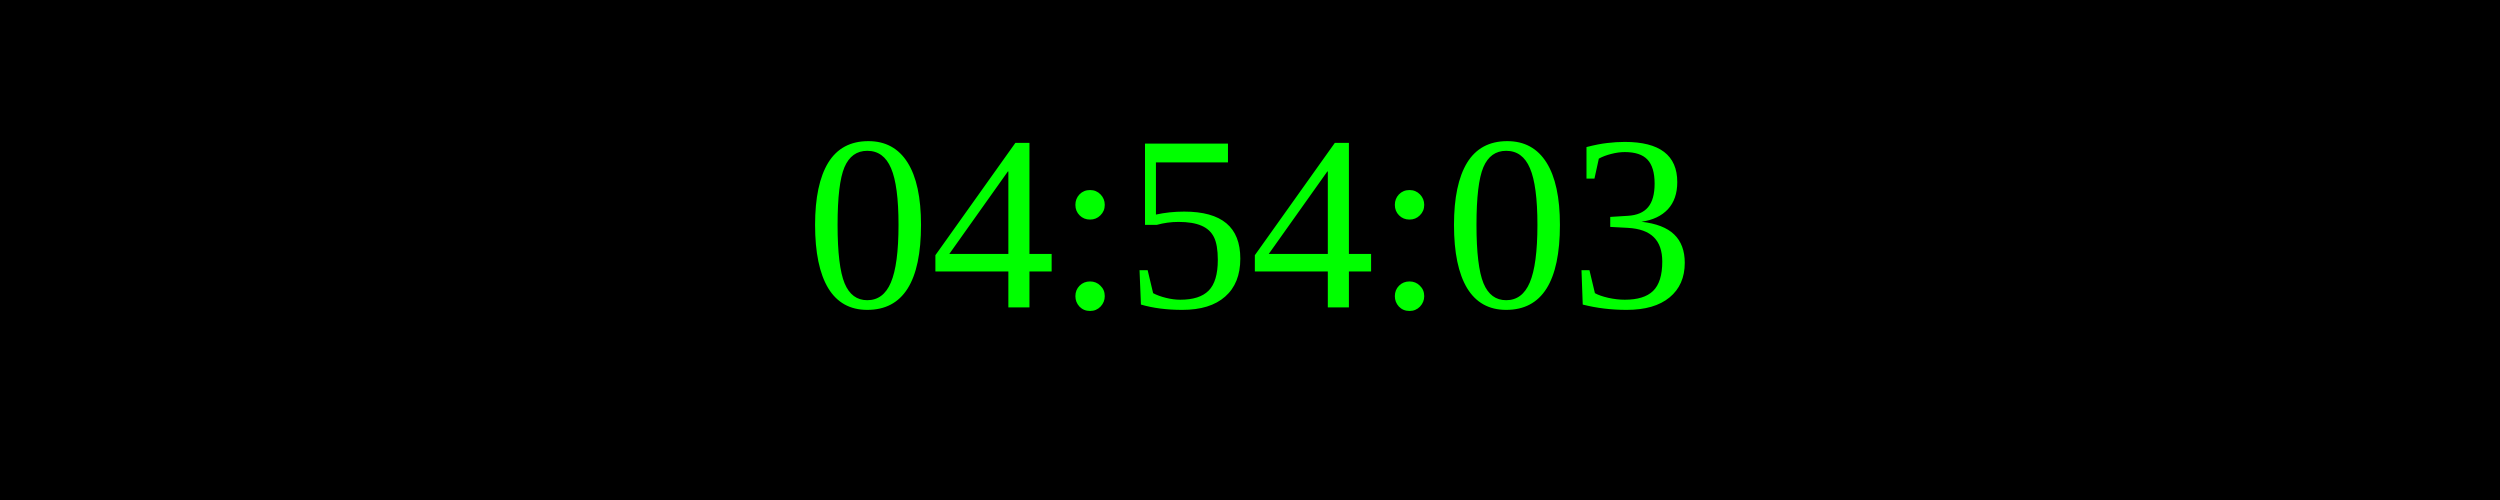
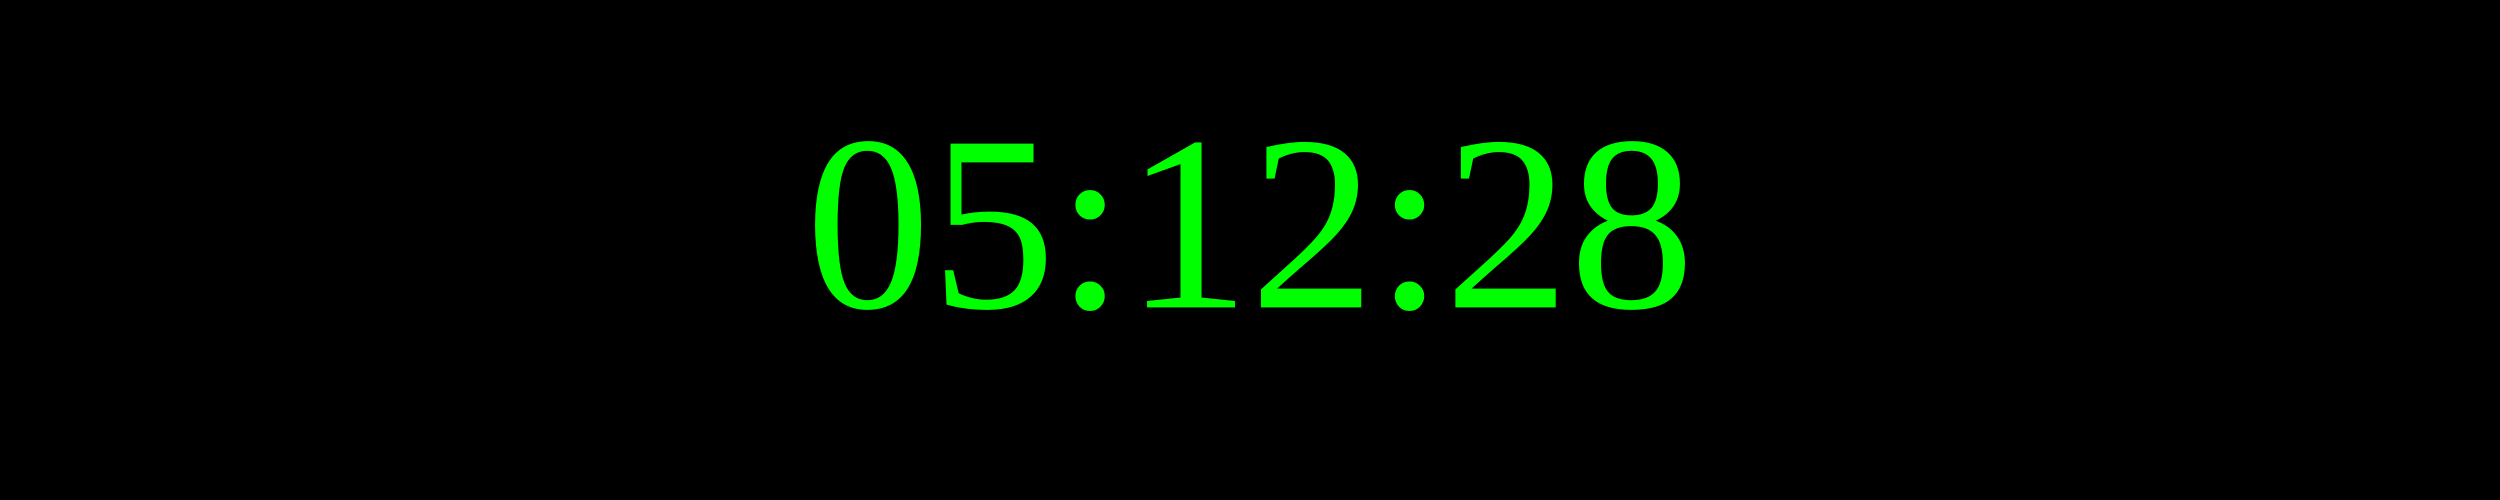
<svg xmlns="http://www.w3.org/2000/svg" width="250" height="50">
  <rect width="100%" height="100%" fill="black" />
  <text x="50%" y="50%" font-size="25" fill="lime" text-anchor="middle" dominant-baseline="middle">
- 04:54:03
+ 05:12:28
</text>
</svg>
